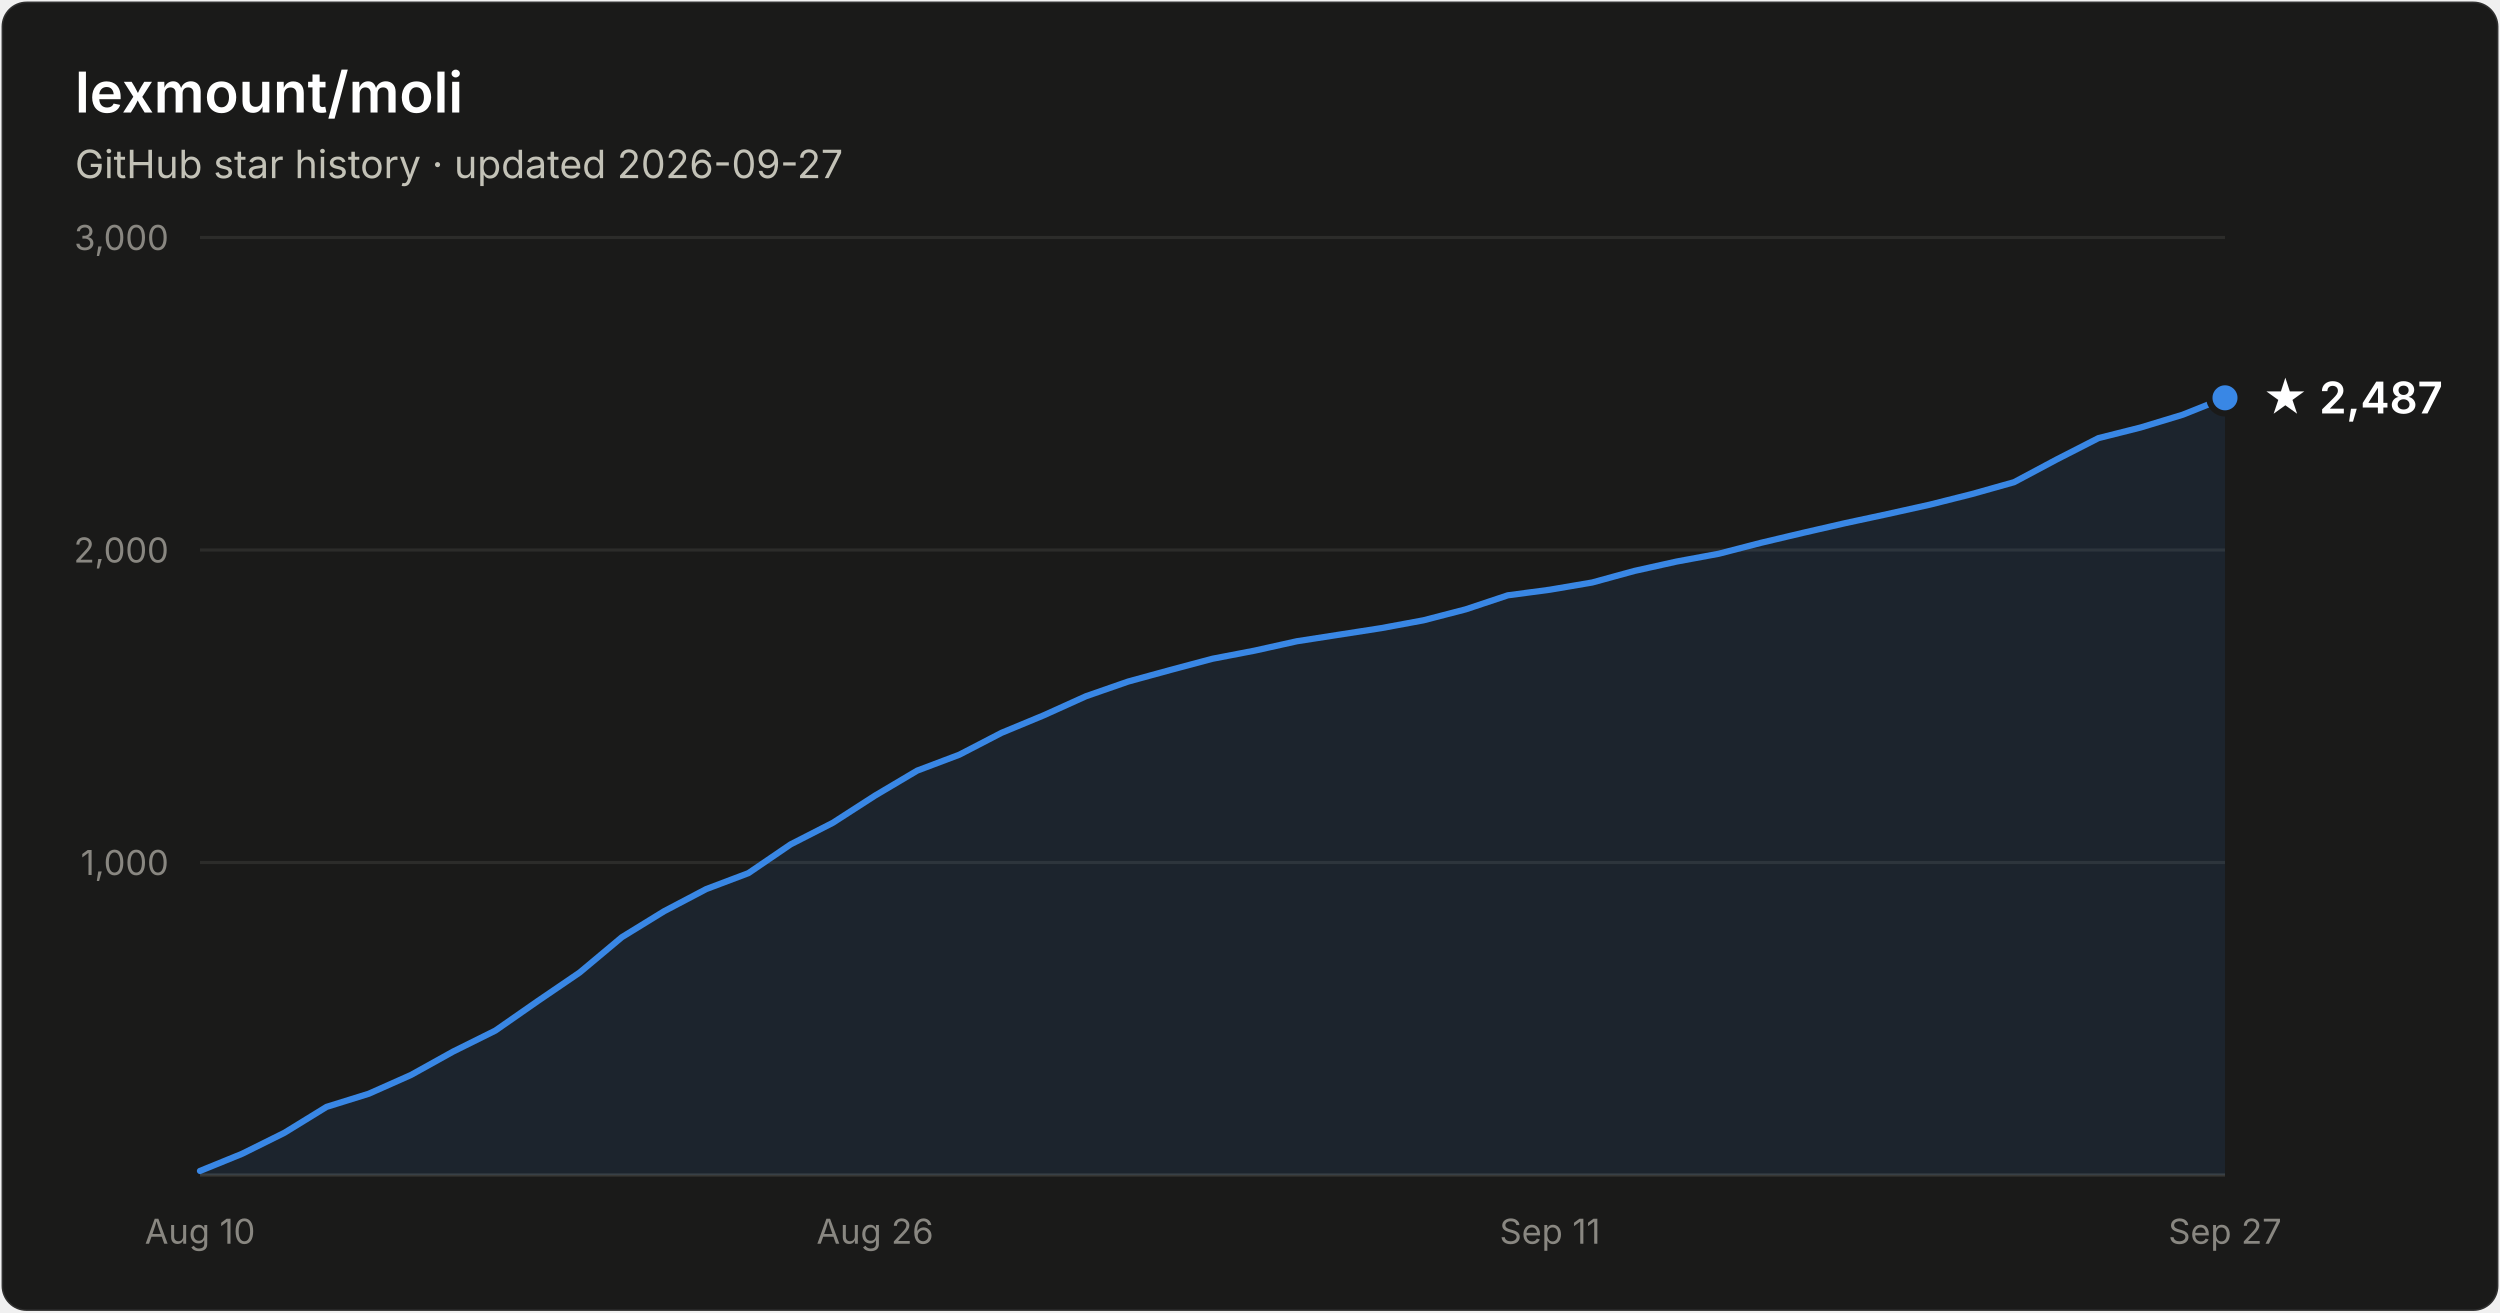
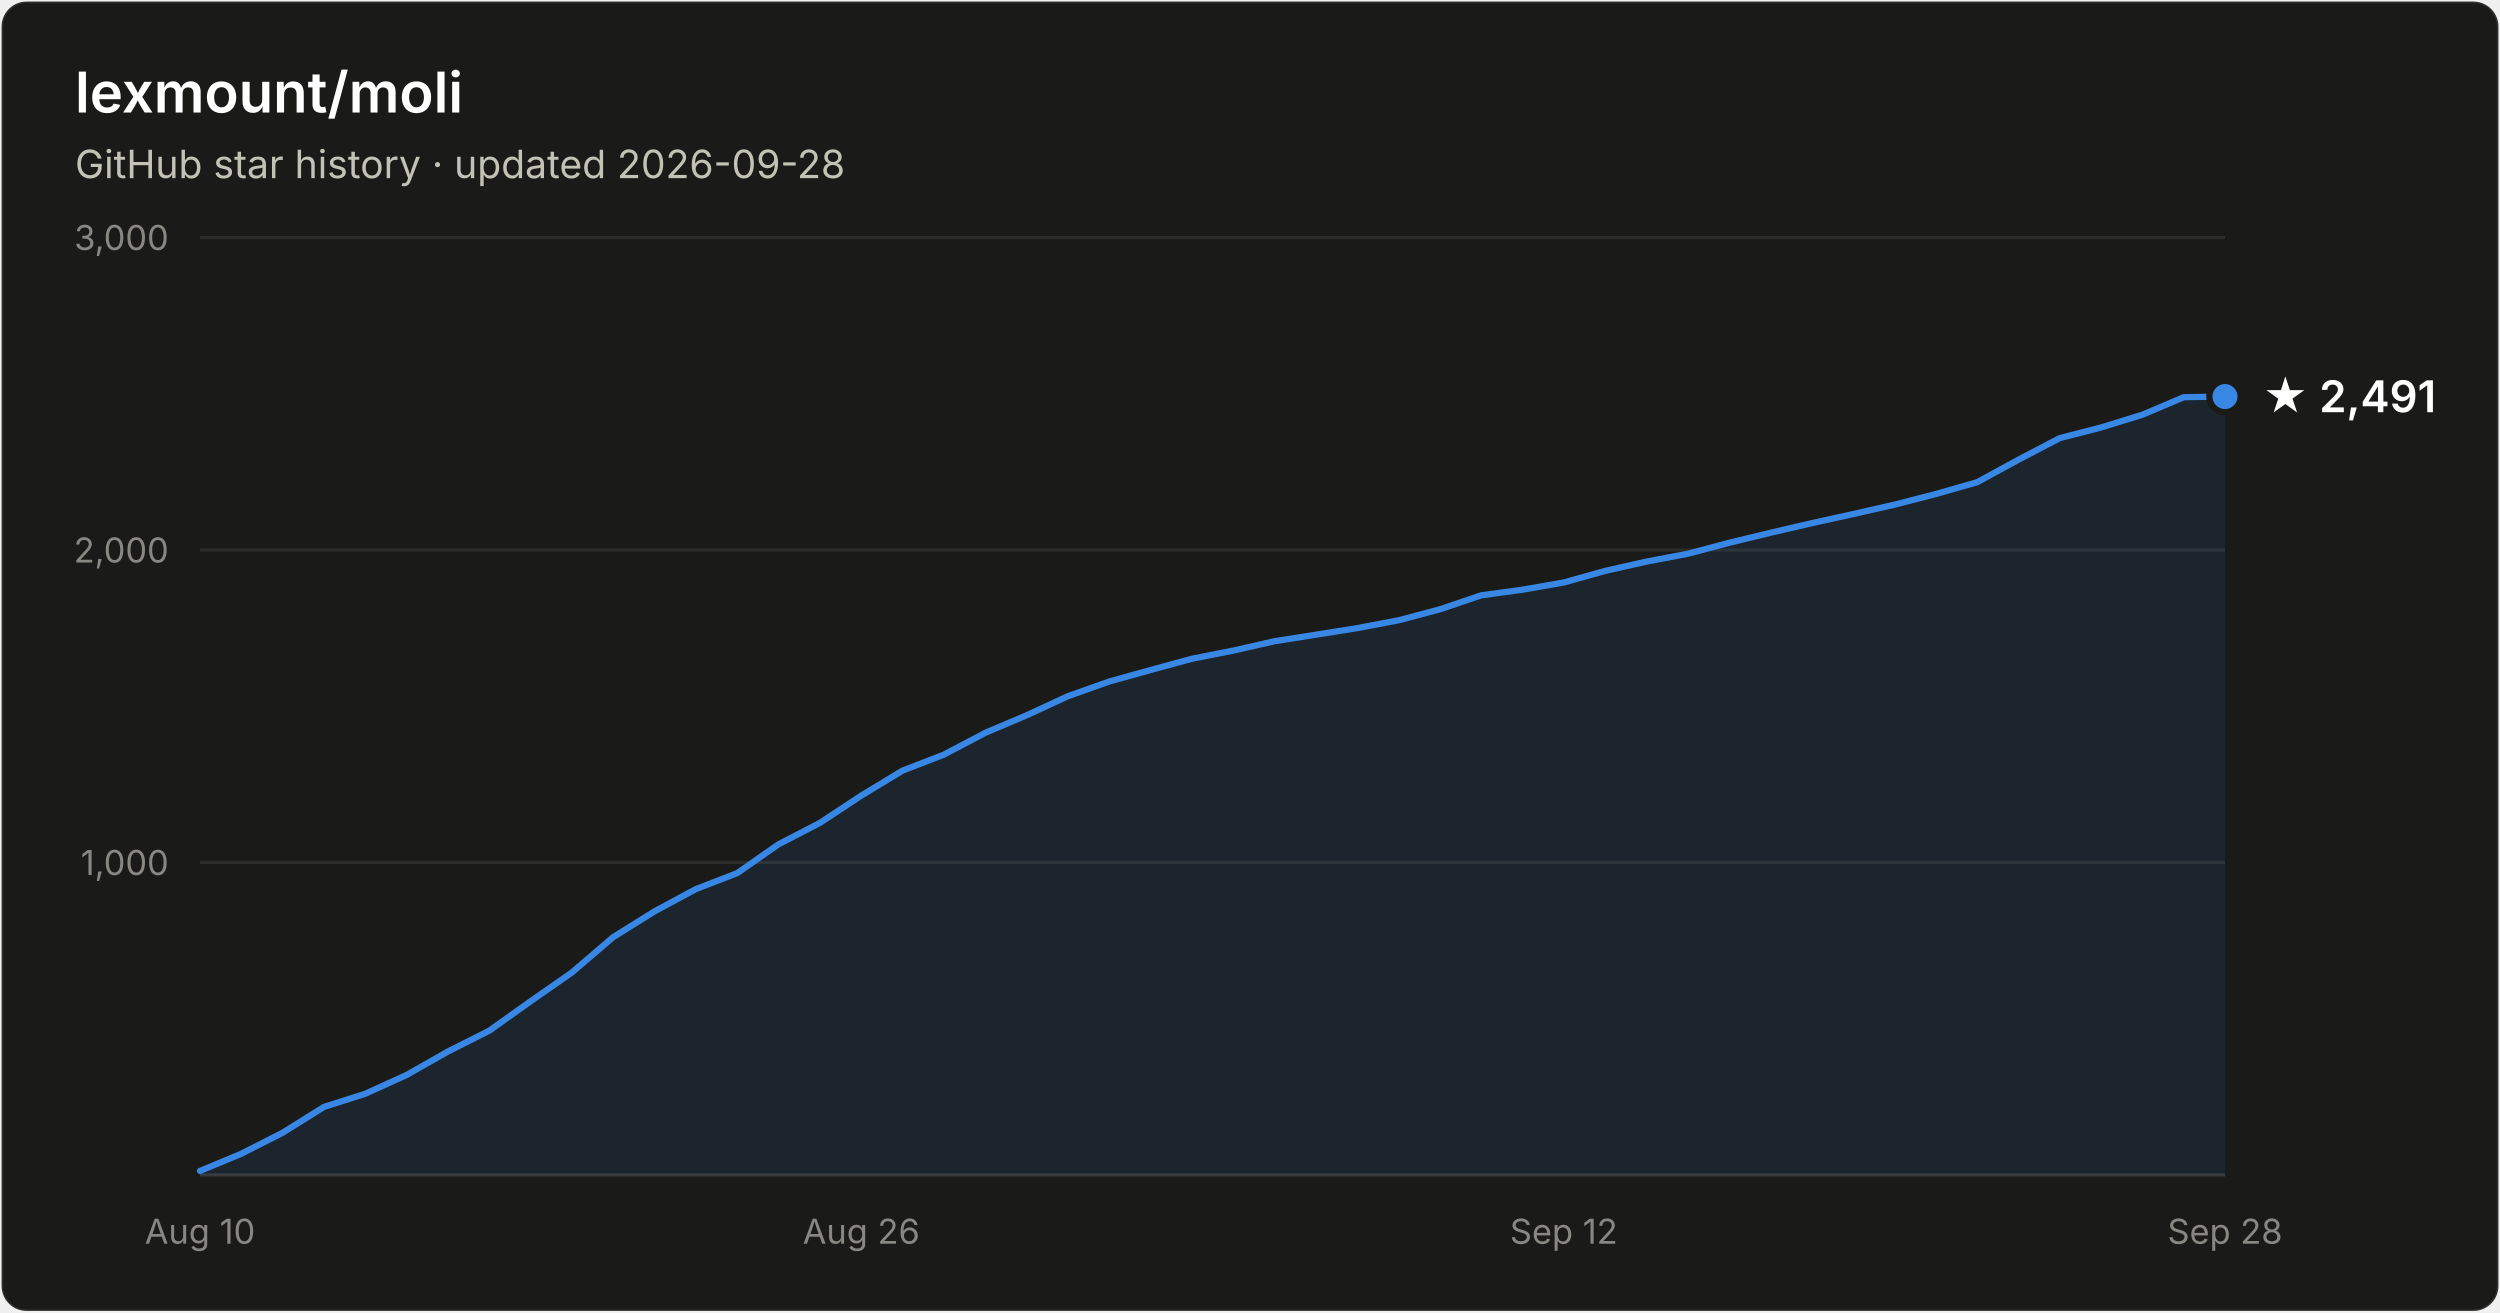
- <svg xmlns="http://www.w3.org/2000/svg" width="800" height="420" viewBox="0 0 800 420" font-family="system-ui, -apple-system, Segoe UI, sans-serif" role="img" aria-label="Star history of lexmount/moli: 2,487 stars as of 2026-09-27">
+ <svg xmlns="http://www.w3.org/2000/svg" width="800" height="420" viewBox="0 0 800 420" font-family="system-ui, -apple-system, Segoe UI, sans-serif" role="img" aria-label="Star history of lexmount/moli: 2,491 stars as of 2026-09-28">
  <rect x="0.5" y="0.5" width="799" height="419" rx="8" fill="#1a1a19" stroke="rgba(255,255,255,0.10)" />
  <text x="24" y="36" fill="#ffffff" font-size="18" font-weight="600">lexmount/moli</text>
-   <text x="24" y="57" fill="#c3c2b7" font-size="12.5">GitHub star history · updated 2026-09-27</text>
+   <text x="24" y="57" fill="#c3c2b7" font-size="12.5">GitHub star history · updated 2026-09-28</text>
  <line x1="64" y1="276.0" x2="712" y2="276.0" stroke="#2c2c2a" stroke-width="1" />
  <text x="54" y="280.0" text-anchor="end" fill="#898781" font-size="11" style="font-variant-numeric:tabular-nums">1,000</text>
  <line x1="64" y1="176.0" x2="712" y2="176.0" stroke="#2c2c2a" stroke-width="1" />
  <text x="54" y="180.0" text-anchor="end" fill="#898781" font-size="11" style="font-variant-numeric:tabular-nums">2,000</text>
  <line x1="64" y1="76.0" x2="712" y2="76.0" stroke="#2c2c2a" stroke-width="1" />
  <text x="54" y="80.0" text-anchor="end" fill="#898781" font-size="11" style="font-variant-numeric:tabular-nums">3,000</text>
  <line x1="64" y1="376" x2="712" y2="376" stroke="#383835" stroke-width="1" />
  <text x="64.0" y="398" text-anchor="middle" fill="#898781" font-size="11" style="font-variant-numeric:tabular-nums">Aug 10</text>
-   <text x="280.0" y="398" text-anchor="middle" fill="#898781" font-size="11" style="font-variant-numeric:tabular-nums">Aug 26</text>
-   <text x="496.0" y="398" text-anchor="middle" fill="#898781" font-size="11" style="font-variant-numeric:tabular-nums">Sep 11</text>
-   <text x="712.0" y="398" text-anchor="middle" fill="#898781" font-size="11" style="font-variant-numeric:tabular-nums">Sep 27</text>
-   <path d="M64.0 374.7 L77.5 369.2 L91.0 362.5 L104.5 354.2 L118.0 350.0 L131.5 344.0 L145.0 336.5 L158.5 329.8 L172.0 320.4 L185.5 311.2 L199.0 299.9 L212.5 291.6 L226.0 284.5 L239.5 279.4 L253.0 270.2 L266.5 263.3 L280.0 254.6 L293.5 246.6 L307.0 241.5 L320.5 234.5 L334.0 228.9 L347.5 222.8 L361.0 218.1 L374.5 214.4 L388.0 210.8 L401.5 208.2 L415.0 205.2 L428.5 203.1 L442.0 201.0 L455.5 198.5 L469.0 195.0 L482.5 190.5 L496.0 188.7 L509.5 186.4 L523.0 182.7 L536.5 179.7 L550.0 177.2 L563.5 173.7 L577.0 170.5 L590.5 167.4 L604.0 164.5 L617.5 161.5 L631.0 158.1 L644.5 154.3 L658.0 147.1 L671.5 140.2 L685.0 136.8 L698.5 132.7 L712.0 127.3 L712.0 376 L64.0 376 Z" fill="#3987e5" fill-opacity="0.1" />
-   <path d="M64.0 374.7 L77.5 369.2 L91.0 362.5 L104.5 354.2 L118.0 350.0 L131.5 344.0 L145.0 336.5 L158.5 329.8 L172.0 320.4 L185.5 311.2 L199.0 299.9 L212.5 291.6 L226.0 284.5 L239.5 279.4 L253.0 270.2 L266.5 263.3 L280.0 254.6 L293.5 246.6 L307.0 241.5 L320.5 234.5 L334.0 228.9 L347.5 222.8 L361.0 218.1 L374.5 214.4 L388.0 210.8 L401.5 208.2 L415.0 205.2 L428.5 203.1 L442.0 201.0 L455.5 198.5 L469.0 195.0 L482.5 190.5 L496.0 188.7 L509.5 186.4 L523.0 182.7 L536.5 179.7 L550.0 177.2 L563.5 173.7 L577.0 170.5 L590.5 167.4 L604.0 164.5 L617.5 161.5 L631.0 158.1 L644.5 154.3 L658.0 147.1 L671.5 140.2 L685.0 136.8 L698.5 132.7 L712.0 127.3" fill="none" stroke="#3987e5" stroke-width="2" stroke-linejoin="round" stroke-linecap="round" />
-   <circle cx="712.0" cy="127.3" r="5" fill="#3987e5" stroke="#1a1a19" stroke-width="2" />
-   <text x="724.0" y="132.3" fill="#ffffff" font-size="14" font-weight="600">★ 2,487</text>
+   <text x="275.6" y="398" text-anchor="middle" fill="#898781" font-size="11" style="font-variant-numeric:tabular-nums">Aug 26</text>
+   <text x="500.4" y="398" text-anchor="middle" fill="#898781" font-size="11" style="font-variant-numeric:tabular-nums">Sep 12</text>
+   <text x="712.0" y="398" text-anchor="middle" fill="#898781" font-size="11" style="font-variant-numeric:tabular-nums">Sep 28</text>
+   <path d="M64.0 374.7 L77.2 369.2 L90.4 362.5 L103.7 354.2 L116.9 350.0 L130.1 344.0 L143.3 336.5 L156.6 329.8 L169.8 320.4 L183.0 311.2 L196.2 299.9 L209.5 291.6 L222.7 284.5 L235.9 279.4 L249.1 270.2 L262.4 263.3 L275.6 254.6 L288.8 246.6 L302.0 241.5 L315.3 234.5 L328.5 228.9 L341.7 222.8 L354.9 218.1 L368.2 214.4 L381.4 210.8 L394.6 208.2 L407.8 205.2 L421.1 203.1 L434.3 201.0 L447.5 198.5 L460.7 195.0 L474.0 190.5 L487.2 188.7 L500.4 186.4 L513.6 182.7 L526.9 179.7 L540.1 177.2 L553.3 173.7 L566.5 170.5 L579.8 167.4 L593.0 164.5 L606.2 161.5 L619.4 158.1 L632.7 154.3 L645.9 147.1 L659.1 140.2 L672.3 136.8 L685.6 132.7 L698.8 127.1 L712.0 126.9 L712.0 376 L64.0 376 Z" fill="#3987e5" fill-opacity="0.1" />
+   <path d="M64.0 374.7 L77.2 369.2 L90.4 362.5 L103.7 354.2 L116.9 350.0 L130.1 344.0 L143.3 336.5 L156.6 329.8 L169.8 320.4 L183.0 311.2 L196.2 299.9 L209.5 291.6 L222.7 284.5 L235.9 279.4 L249.1 270.2 L262.4 263.3 L275.6 254.6 L288.8 246.6 L302.0 241.5 L315.3 234.5 L328.5 228.9 L341.7 222.8 L354.9 218.1 L368.2 214.4 L381.4 210.8 L394.6 208.2 L407.8 205.2 L421.1 203.1 L434.3 201.0 L447.5 198.5 L460.7 195.0 L474.0 190.5 L487.2 188.7 L500.4 186.4 L513.6 182.7 L526.9 179.7 L540.1 177.2 L553.3 173.7 L566.5 170.5 L579.8 167.4 L593.0 164.5 L606.2 161.5 L619.4 158.1 L632.7 154.3 L645.9 147.1 L659.1 140.2 L672.3 136.8 L685.6 132.7 L698.8 127.1 L712.0 126.9" fill="none" stroke="#3987e5" stroke-width="2" stroke-linejoin="round" stroke-linecap="round" />
+   <circle cx="712.0" cy="126.9" r="5" fill="#3987e5" stroke="#1a1a19" stroke-width="2" />
+   <text x="724.0" y="131.9" fill="#ffffff" font-size="14" font-weight="600">★ 2,491</text>
</svg>
